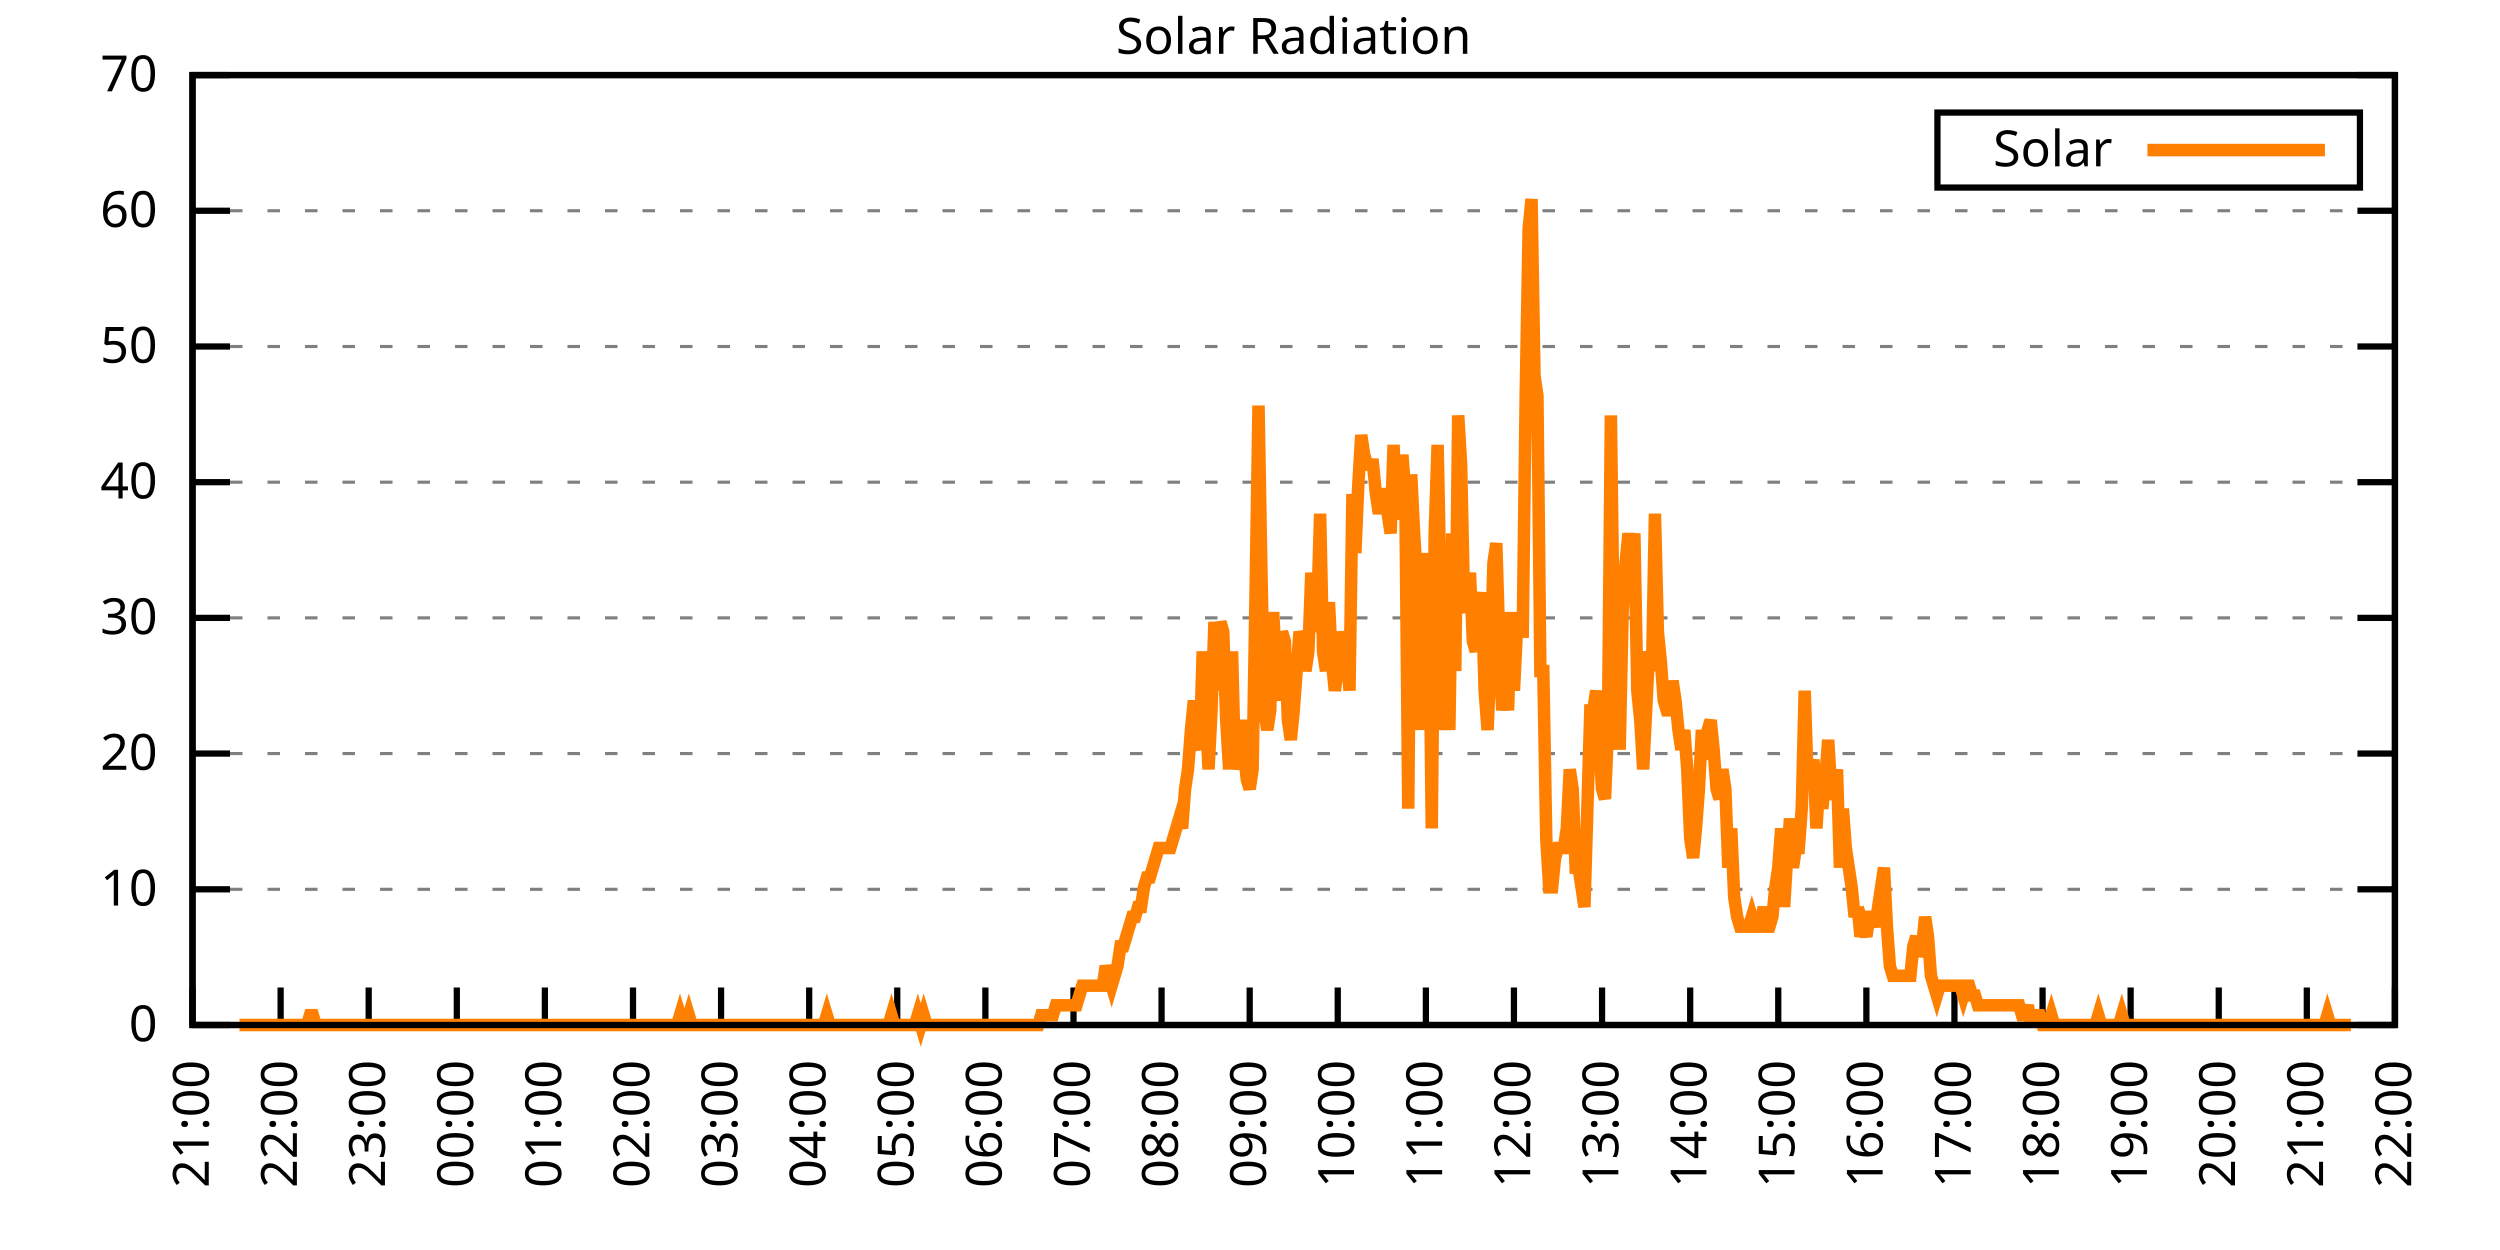
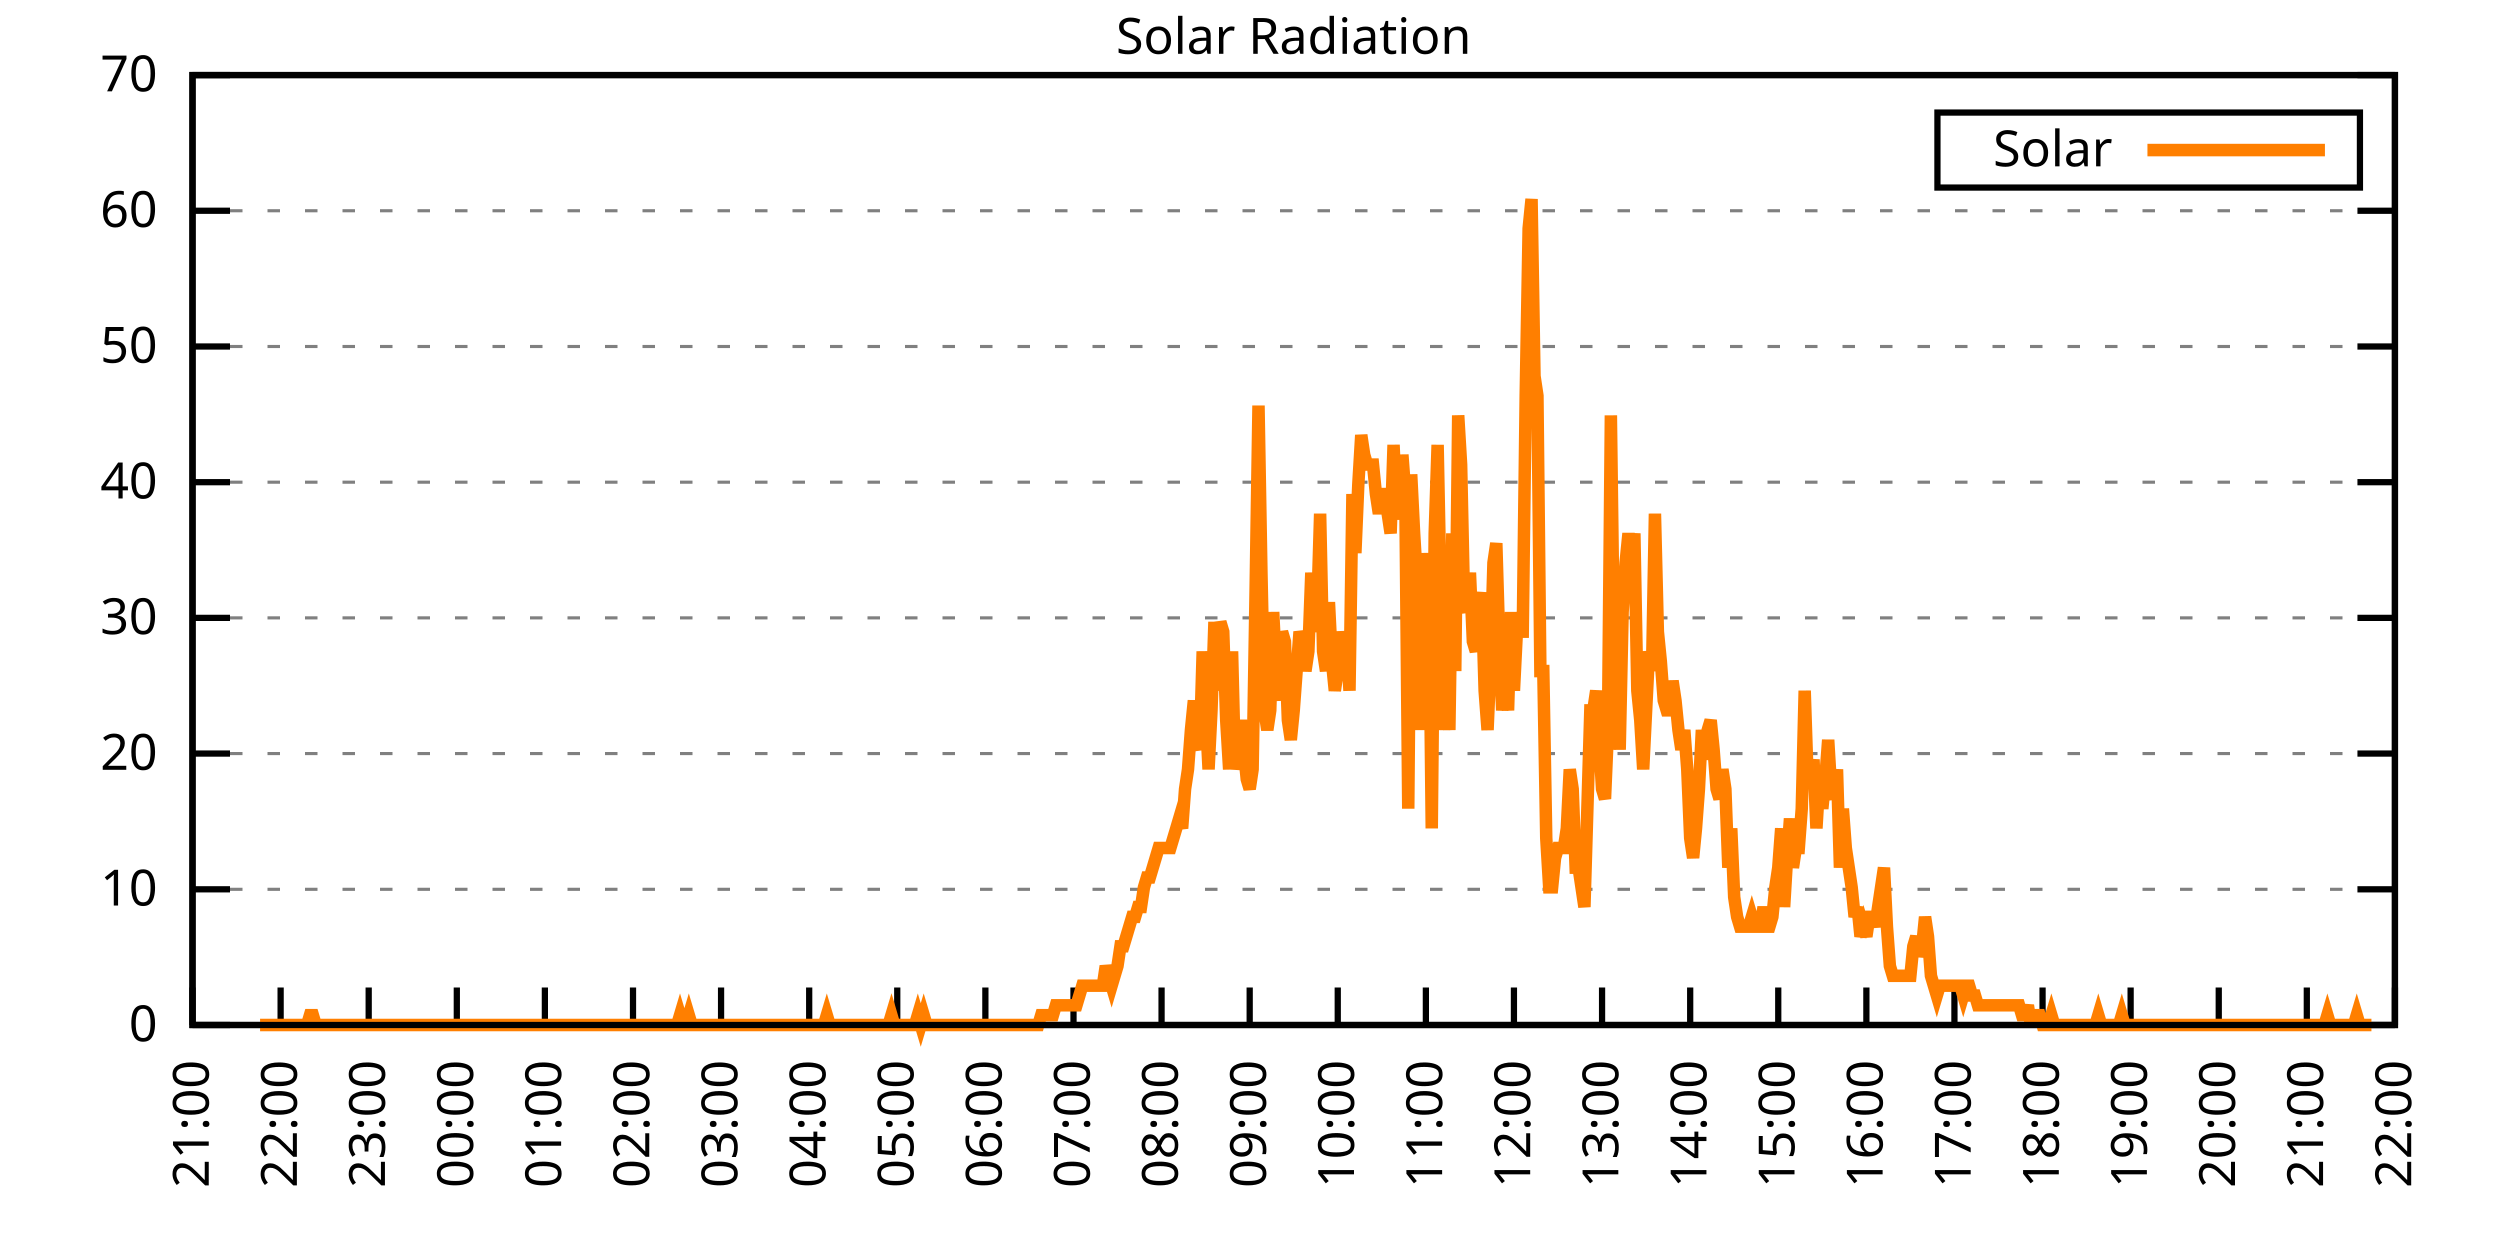
<svg xmlns="http://www.w3.org/2000/svg" xmlns:xlink="http://www.w3.org/1999/xlink" width="400" height="200" viewBox="0 0 400 200">
  <g id="gnuplot_canvas">
    <rect x="0" y="0" width="400" height="200" fill="none" />
    <defs>
      <circle id="gpDot" r="0.5" stroke-width="0.5" stroke="currentColor" />
      <path id="gpPt0" stroke-width="0.333" stroke="currentColor" d="M-1,0 h2 M0,-1 v2" />
      <path id="gpPt1" stroke-width="0.333" stroke="currentColor" d="M-1,-1 L1,1 M1,-1 L-1,1" />
      <path id="gpPt2" stroke-width="0.333" stroke="currentColor" d="M-1,0 L1,0 M0,-1 L0,1 M-1,-1 L1,1 M-1,1 L1,-1" />
      <rect id="gpPt3" stroke-width="0.333" stroke="currentColor" x="-1" y="-1" width="2" height="2" />
      <rect id="gpPt4" stroke-width="0.333" stroke="currentColor" fill="currentColor" x="-1" y="-1" width="2" height="2" />
      <circle id="gpPt5" stroke-width="0.333" stroke="currentColor" cx="0" cy="0" r="1" />
      <use xlink:href="#gpPt5" id="gpPt6" fill="currentColor" stroke="none" />
      <path id="gpPt7" stroke-width="0.333" stroke="currentColor" d="M0,-1.33 L-1.33,0.67 L1.33,0.67 z" />
      <use xlink:href="#gpPt7" id="gpPt8" fill="currentColor" stroke="none" />
      <use xlink:href="#gpPt7" id="gpPt9" stroke="currentColor" transform="rotate(180)" />
      <use xlink:href="#gpPt9" id="gpPt10" fill="currentColor" stroke="none" />
      <use xlink:href="#gpPt3" id="gpPt11" stroke="currentColor" transform="rotate(45)" />
      <use xlink:href="#gpPt11" id="gpPt12" fill="currentColor" stroke="none" />
      <path id="gpPt13" stroke-width="0.333" stroke="currentColor" d="M0,1.330 L1.265,0.411 L0.782,-1.067 L-0.782,-1.076 L-1.265,0.411 z" />
      <use xlink:href="#gpPt13" id="gpPt14" fill="currentColor" stroke="none" />
      <filter id="textbox" filterUnits="objectBoundingBox" x="0" y="0" height="1" width="1">
        <feFlood flood-color="white" flood-opacity="1" result="bgnd" />
        <feComposite in="SourceGraphic" in2="bgnd" operator="atop" />
      </filter>
      <filter id="greybox" filterUnits="objectBoundingBox" x="0" y="0" height="1" width="1">
        <feFlood flood-color="lightgrey" flood-opacity="1" result="grey" />
        <feComposite in="SourceGraphic" in2="grey" operator="atop" />
      </filter>
    </defs>
    <g fill="none" color="white" stroke="currentColor" stroke-width="1.00" stroke-linecap="butt" stroke-linejoin="miter">
</g>
    <g fill="none" color="black" stroke="currentColor" stroke-width="1.00" stroke-linecap="butt" stroke-linejoin="miter">
      <g stroke="none" shape-rendering="crispEdges">
        <polygon fill="rgb(255, 255, 255)" points="30.80,164.00 383.18,164.00 383.18,12.02 30.80,12.02 " />
      </g>
    </g>
    <g fill="none" color="black" stroke="currentColor" stroke-width="1.00" stroke-linecap="butt" stroke-linejoin="miter">
</g>
    <g fill="none" color="black" stroke="black" stroke-width="0.50" stroke-linecap="butt" stroke-linejoin="miter">
</g>
    <g fill="none" color="gray" stroke="currentColor" stroke-width="0.50" stroke-linecap="butt" stroke-linejoin="miter">
      <path stroke="gray" stroke-dasharray="2,4" class="gridline" d="M30.80,164.00 L383.19,164.00  " />
    </g>
    <g fill="none" color="gray" stroke="gray" stroke-width="1.00" stroke-linecap="butt" stroke-linejoin="miter">
</g>
    <g fill="none" color="black" stroke="currentColor" stroke-width="1.00" stroke-linecap="butt" stroke-linejoin="miter">
      <path stroke="black" d="M30.80,164.00 L36.80,164.00 M383.19,164.00 L377.19,164.00  " />
      <g transform="translate(25.20,166.60)" stroke="none" fill="black" font-family="Sans" font-size="8.00" text-anchor="end">
        <text>
          <tspan font-family="Sans"> 0</tspan>
        </text>
      </g>
    </g>
    <g fill="none" color="black" stroke="currentColor" stroke-width="1.00" stroke-linecap="butt" stroke-linejoin="miter">
</g>
    <g fill="none" color="black" stroke="black" stroke-width="0.50" stroke-linecap="butt" stroke-linejoin="miter">
</g>
    <g fill="none" color="gray" stroke="currentColor" stroke-width="0.50" stroke-linecap="butt" stroke-linejoin="miter">
      <path stroke="gray" stroke-dasharray="2,4" class="gridline" d="M30.80,142.29 L383.19,142.29  " />
    </g>
    <g fill="none" color="gray" stroke="gray" stroke-width="1.00" stroke-linecap="butt" stroke-linejoin="miter">
</g>
    <g fill="none" color="black" stroke="currentColor" stroke-width="1.00" stroke-linecap="butt" stroke-linejoin="miter">
      <path stroke="black" d="M30.80,142.29 L36.80,142.29 M383.19,142.29 L377.19,142.29  " />
      <g transform="translate(25.20,144.89)" stroke="none" fill="black" font-family="Sans" font-size="8.00" text-anchor="end">
        <text>
          <tspan font-family="Sans"> 10</tspan>
        </text>
      </g>
    </g>
    <g fill="none" color="black" stroke="currentColor" stroke-width="1.00" stroke-linecap="butt" stroke-linejoin="miter">
</g>
    <g fill="none" color="black" stroke="black" stroke-width="0.50" stroke-linecap="butt" stroke-linejoin="miter">
</g>
    <g fill="none" color="gray" stroke="currentColor" stroke-width="0.50" stroke-linecap="butt" stroke-linejoin="miter">
      <path stroke="gray" stroke-dasharray="2,4" class="gridline" d="M30.80,120.57 L383.19,120.57  " />
    </g>
    <g fill="none" color="gray" stroke="gray" stroke-width="1.00" stroke-linecap="butt" stroke-linejoin="miter">
</g>
    <g fill="none" color="black" stroke="currentColor" stroke-width="1.00" stroke-linecap="butt" stroke-linejoin="miter">
      <path stroke="black" d="M30.80,120.57 L36.80,120.57 M383.19,120.57 L377.19,120.57  " />
      <g transform="translate(25.20,123.17)" stroke="none" fill="black" font-family="Sans" font-size="8.00" text-anchor="end">
        <text>
          <tspan font-family="Sans"> 20</tspan>
        </text>
      </g>
    </g>
    <g fill="none" color="black" stroke="currentColor" stroke-width="1.00" stroke-linecap="butt" stroke-linejoin="miter">
</g>
    <g fill="none" color="black" stroke="black" stroke-width="0.50" stroke-linecap="butt" stroke-linejoin="miter">
</g>
    <g fill="none" color="gray" stroke="currentColor" stroke-width="0.50" stroke-linecap="butt" stroke-linejoin="miter">
      <path stroke="gray" stroke-dasharray="2,4" class="gridline" d="M30.80,98.86 L383.19,98.86  " />
    </g>
    <g fill="none" color="gray" stroke="gray" stroke-width="1.00" stroke-linecap="butt" stroke-linejoin="miter">
</g>
    <g fill="none" color="black" stroke="currentColor" stroke-width="1.00" stroke-linecap="butt" stroke-linejoin="miter">
      <path stroke="black" d="M30.80,98.86 L36.80,98.86 M383.19,98.86 L377.19,98.86  " />
      <g transform="translate(25.20,101.46)" stroke="none" fill="black" font-family="Sans" font-size="8.00" text-anchor="end">
        <text>
          <tspan font-family="Sans"> 30</tspan>
        </text>
      </g>
    </g>
    <g fill="none" color="black" stroke="currentColor" stroke-width="1.00" stroke-linecap="butt" stroke-linejoin="miter">
</g>
    <g fill="none" color="black" stroke="black" stroke-width="0.50" stroke-linecap="butt" stroke-linejoin="miter">
</g>
    <g fill="none" color="gray" stroke="currentColor" stroke-width="0.50" stroke-linecap="butt" stroke-linejoin="miter">
      <path stroke="gray" stroke-dasharray="2,4" class="gridline" d="M30.80,77.15 L383.19,77.15  " />
    </g>
    <g fill="none" color="gray" stroke="gray" stroke-width="1.00" stroke-linecap="butt" stroke-linejoin="miter">
</g>
    <g fill="none" color="black" stroke="currentColor" stroke-width="1.00" stroke-linecap="butt" stroke-linejoin="miter">
      <path stroke="black" d="M30.80,77.15 L36.80,77.15 M383.19,77.15 L377.19,77.15  " />
      <g transform="translate(25.20,79.75)" stroke="none" fill="black" font-family="Sans" font-size="8.00" text-anchor="end">
        <text>
          <tspan font-family="Sans"> 40</tspan>
        </text>
      </g>
    </g>
    <g fill="none" color="black" stroke="currentColor" stroke-width="1.00" stroke-linecap="butt" stroke-linejoin="miter">
</g>
    <g fill="none" color="black" stroke="black" stroke-width="0.50" stroke-linecap="butt" stroke-linejoin="miter">
</g>
    <g fill="none" color="gray" stroke="currentColor" stroke-width="0.50" stroke-linecap="butt" stroke-linejoin="miter">
      <path stroke="gray" stroke-dasharray="2,4" class="gridline" d="M30.80,55.44 L383.19,55.44  " />
    </g>
    <g fill="none" color="gray" stroke="gray" stroke-width="1.00" stroke-linecap="butt" stroke-linejoin="miter">
</g>
    <g fill="none" color="black" stroke="currentColor" stroke-width="1.00" stroke-linecap="butt" stroke-linejoin="miter">
      <path stroke="black" d="M30.80,55.44 L36.80,55.44 M383.19,55.44 L377.19,55.44  " />
      <g transform="translate(25.20,58.04)" stroke="none" fill="black" font-family="Sans" font-size="8.00" text-anchor="end">
        <text>
          <tspan font-family="Sans"> 50</tspan>
        </text>
      </g>
    </g>
    <g fill="none" color="black" stroke="currentColor" stroke-width="1.00" stroke-linecap="butt" stroke-linejoin="miter">
</g>
    <g fill="none" color="black" stroke="black" stroke-width="0.50" stroke-linecap="butt" stroke-linejoin="miter">
</g>
    <g fill="none" color="gray" stroke="currentColor" stroke-width="0.50" stroke-linecap="butt" stroke-linejoin="miter">
      <path stroke="gray" stroke-dasharray="2,4" class="gridline" d="M30.80,33.72 L383.19,33.72  " />
    </g>
    <g fill="none" color="gray" stroke="gray" stroke-width="1.00" stroke-linecap="butt" stroke-linejoin="miter">
</g>
    <g fill="none" color="black" stroke="currentColor" stroke-width="1.00" stroke-linecap="butt" stroke-linejoin="miter">
      <path stroke="black" d="M30.80,33.72 L36.80,33.72 M383.19,33.72 L377.19,33.72  " />
      <g transform="translate(25.20,36.32)" stroke="none" fill="black" font-family="Sans" font-size="8.00" text-anchor="end">
        <text>
          <tspan font-family="Sans"> 60</tspan>
        </text>
      </g>
    </g>
    <g fill="none" color="black" stroke="currentColor" stroke-width="1.00" stroke-linecap="butt" stroke-linejoin="miter">
</g>
    <g fill="none" color="black" stroke="black" stroke-width="0.50" stroke-linecap="butt" stroke-linejoin="miter">
</g>
    <g fill="none" color="gray" stroke="currentColor" stroke-width="0.50" stroke-linecap="butt" stroke-linejoin="miter">
      <path stroke="gray" stroke-dasharray="2,4" class="gridline" d="M30.80,12.01 L383.19,12.01  " />
    </g>
    <g fill="none" color="gray" stroke="gray" stroke-width="1.00" stroke-linecap="butt" stroke-linejoin="miter">
</g>
    <g fill="none" color="black" stroke="currentColor" stroke-width="1.00" stroke-linecap="butt" stroke-linejoin="miter">
      <path stroke="black" d="M30.80,12.01 L36.80,12.01 M383.19,12.01 L377.19,12.01  " />
      <g transform="translate(25.20,14.61)" stroke="none" fill="black" font-family="Sans" font-size="8.00" text-anchor="end">
        <text>
          <tspan font-family="Sans"> 70</tspan>
        </text>
      </g>
    </g>
    <g fill="none" color="black" stroke="currentColor" stroke-width="1.00" stroke-linecap="butt" stroke-linejoin="miter">
      <path stroke="black" d="M30.80,164.00 L30.80,158.00  " />
      <g transform="translate(33.40,169.60) rotate(270.00)" stroke="none" fill="black" font-family="Sans" font-size="8.00" text-anchor="end">
        <text>
          <tspan font-family="Sans">21:00</tspan>
        </text>
      </g>
    </g>
    <g fill="none" color="black" stroke="currentColor" stroke-width="1.00" stroke-linecap="butt" stroke-linejoin="miter">
      <path stroke="black" d="M44.90,164.00 L44.90,158.00  " />
      <g transform="translate(47.50,169.60) rotate(270.00)" stroke="none" fill="black" font-family="Sans" font-size="8.00" text-anchor="end">
        <text>
          <tspan font-family="Sans">22:00</tspan>
        </text>
      </g>
    </g>
    <g fill="none" color="black" stroke="currentColor" stroke-width="1.00" stroke-linecap="butt" stroke-linejoin="miter">
      <path stroke="black" d="M58.99,164.00 L58.99,158.00  " />
      <g transform="translate(61.59,169.60) rotate(270.00)" stroke="none" fill="black" font-family="Sans" font-size="8.00" text-anchor="end">
        <text>
          <tspan font-family="Sans">23:00</tspan>
        </text>
      </g>
    </g>
    <g fill="none" color="black" stroke="currentColor" stroke-width="1.00" stroke-linecap="butt" stroke-linejoin="miter">
      <path stroke="black" d="M73.09,164.00 L73.09,158.00  " />
      <g transform="translate(75.69,169.60) rotate(270.00)" stroke="none" fill="black" font-family="Sans" font-size="8.00" text-anchor="end">
        <text>
          <tspan font-family="Sans">00:00</tspan>
        </text>
      </g>
    </g>
    <g fill="none" color="black" stroke="currentColor" stroke-width="1.00" stroke-linecap="butt" stroke-linejoin="miter">
      <path stroke="black" d="M87.18,164.00 L87.18,158.00  " />
      <g transform="translate(89.78,169.60) rotate(270.00)" stroke="none" fill="black" font-family="Sans" font-size="8.00" text-anchor="end">
        <text>
          <tspan font-family="Sans">01:00</tspan>
        </text>
      </g>
    </g>
    <g fill="none" color="black" stroke="currentColor" stroke-width="1.00" stroke-linecap="butt" stroke-linejoin="miter">
      <path stroke="black" d="M101.28,164.00 L101.28,158.00  " />
      <g transform="translate(103.88,169.60) rotate(270.00)" stroke="none" fill="black" font-family="Sans" font-size="8.00" text-anchor="end">
        <text>
          <tspan font-family="Sans">02:00</tspan>
        </text>
      </g>
    </g>
    <g fill="none" color="black" stroke="currentColor" stroke-width="1.00" stroke-linecap="butt" stroke-linejoin="miter">
      <path stroke="black" d="M115.37,164.00 L115.37,158.00  " />
      <g transform="translate(117.97,169.60) rotate(270.00)" stroke="none" fill="black" font-family="Sans" font-size="8.00" text-anchor="end">
        <text>
          <tspan font-family="Sans">03:00</tspan>
        </text>
      </g>
    </g>
    <g fill="none" color="black" stroke="currentColor" stroke-width="1.00" stroke-linecap="butt" stroke-linejoin="miter">
      <path stroke="black" d="M129.47,164.00 L129.47,158.00  " />
      <g transform="translate(132.07,169.60) rotate(270.00)" stroke="none" fill="black" font-family="Sans" font-size="8.00" text-anchor="end">
        <text>
          <tspan font-family="Sans">04:00</tspan>
        </text>
      </g>
    </g>
    <g fill="none" color="black" stroke="currentColor" stroke-width="1.00" stroke-linecap="butt" stroke-linejoin="miter">
      <path stroke="black" d="M143.56,164.00 L143.56,158.00  " />
      <g transform="translate(146.16,169.60) rotate(270.00)" stroke="none" fill="black" font-family="Sans" font-size="8.00" text-anchor="end">
        <text>
          <tspan font-family="Sans">05:00</tspan>
        </text>
      </g>
    </g>
    <g fill="none" color="black" stroke="currentColor" stroke-width="1.00" stroke-linecap="butt" stroke-linejoin="miter">
      <path stroke="black" d="M157.66,164.00 L157.66,158.00  " />
      <g transform="translate(160.26,169.60) rotate(270.00)" stroke="none" fill="black" font-family="Sans" font-size="8.00" text-anchor="end">
        <text>
          <tspan font-family="Sans">06:00</tspan>
        </text>
      </g>
    </g>
    <g fill="none" color="black" stroke="currentColor" stroke-width="1.00" stroke-linecap="butt" stroke-linejoin="miter">
      <path stroke="black" d="M171.76,164.00 L171.76,158.00  " />
      <g transform="translate(174.36,169.60) rotate(270.00)" stroke="none" fill="black" font-family="Sans" font-size="8.00" text-anchor="end">
        <text>
          <tspan font-family="Sans">07:00</tspan>
        </text>
      </g>
    </g>
    <g fill="none" color="black" stroke="currentColor" stroke-width="1.00" stroke-linecap="butt" stroke-linejoin="miter">
      <path stroke="black" d="M185.85,164.00 L185.85,158.00  " />
      <g transform="translate(188.45,169.60) rotate(270.00)" stroke="none" fill="black" font-family="Sans" font-size="8.00" text-anchor="end">
        <text>
          <tspan font-family="Sans">08:00</tspan>
        </text>
      </g>
    </g>
    <g fill="none" color="black" stroke="currentColor" stroke-width="1.00" stroke-linecap="butt" stroke-linejoin="miter">
      <path stroke="black" d="M199.95,164.00 L199.95,158.00  " />
      <g transform="translate(202.55,169.60) rotate(270.00)" stroke="none" fill="black" font-family="Sans" font-size="8.00" text-anchor="end">
        <text>
          <tspan font-family="Sans">09:00</tspan>
        </text>
      </g>
    </g>
    <g fill="none" color="black" stroke="currentColor" stroke-width="1.00" stroke-linecap="butt" stroke-linejoin="miter">
      <path stroke="black" d="M214.04,164.00 L214.04,158.00  " />
      <g transform="translate(216.64,169.60) rotate(270.00)" stroke="none" fill="black" font-family="Sans" font-size="8.00" text-anchor="end">
        <text>
          <tspan font-family="Sans">10:00</tspan>
        </text>
      </g>
    </g>
    <g fill="none" color="black" stroke="currentColor" stroke-width="1.00" stroke-linecap="butt" stroke-linejoin="miter">
      <path stroke="black" d="M228.14,164.00 L228.14,158.00  " />
      <g transform="translate(230.74,169.60) rotate(270.00)" stroke="none" fill="black" font-family="Sans" font-size="8.00" text-anchor="end">
        <text>
          <tspan font-family="Sans">11:00</tspan>
        </text>
      </g>
    </g>
    <g fill="none" color="black" stroke="currentColor" stroke-width="1.00" stroke-linecap="butt" stroke-linejoin="miter">
      <path stroke="black" d="M242.23,164.00 L242.23,158.00  " />
      <g transform="translate(244.83,169.60) rotate(270.00)" stroke="none" fill="black" font-family="Sans" font-size="8.00" text-anchor="end">
        <text>
          <tspan font-family="Sans">12:00</tspan>
        </text>
      </g>
    </g>
    <g fill="none" color="black" stroke="currentColor" stroke-width="1.00" stroke-linecap="butt" stroke-linejoin="miter">
      <path stroke="black" d="M256.33,164.00 L256.33,158.00  " />
      <g transform="translate(258.93,169.60) rotate(270.00)" stroke="none" fill="black" font-family="Sans" font-size="8.00" text-anchor="end">
        <text>
          <tspan font-family="Sans">13:00</tspan>
        </text>
      </g>
    </g>
    <g fill="none" color="black" stroke="currentColor" stroke-width="1.00" stroke-linecap="butt" stroke-linejoin="miter">
      <path stroke="black" d="M270.43,164.00 L270.43,158.00  " />
      <g transform="translate(273.03,169.60) rotate(270.00)" stroke="none" fill="black" font-family="Sans" font-size="8.00" text-anchor="end">
        <text>
          <tspan font-family="Sans">14:00</tspan>
        </text>
      </g>
    </g>
    <g fill="none" color="black" stroke="currentColor" stroke-width="1.00" stroke-linecap="butt" stroke-linejoin="miter">
      <path stroke="black" d="M284.52,164.00 L284.52,158.00  " />
      <g transform="translate(287.12,169.60) rotate(270.00)" stroke="none" fill="black" font-family="Sans" font-size="8.00" text-anchor="end">
        <text>
          <tspan font-family="Sans">15:00</tspan>
        </text>
      </g>
    </g>
    <g fill="none" color="black" stroke="currentColor" stroke-width="1.00" stroke-linecap="butt" stroke-linejoin="miter">
      <path stroke="black" d="M298.62,164.00 L298.62,158.00  " />
      <g transform="translate(301.22,169.60) rotate(270.00)" stroke="none" fill="black" font-family="Sans" font-size="8.00" text-anchor="end">
        <text>
          <tspan font-family="Sans">16:00</tspan>
        </text>
      </g>
    </g>
    <g fill="none" color="black" stroke="currentColor" stroke-width="1.00" stroke-linecap="butt" stroke-linejoin="miter">
      <path stroke="black" d="M312.71,164.00 L312.71,158.00  " />
      <g transform="translate(315.31,169.60) rotate(270.00)" stroke="none" fill="black" font-family="Sans" font-size="8.00" text-anchor="end">
        <text>
          <tspan font-family="Sans">17:00</tspan>
        </text>
      </g>
    </g>
    <g fill="none" color="black" stroke="currentColor" stroke-width="1.00" stroke-linecap="butt" stroke-linejoin="miter">
      <path stroke="black" d="M326.81,164.00 L326.81,158.00  " />
      <g transform="translate(329.41,169.60) rotate(270.00)" stroke="none" fill="black" font-family="Sans" font-size="8.00" text-anchor="end">
        <text>
          <tspan font-family="Sans">18:00</tspan>
        </text>
      </g>
    </g>
    <g fill="none" color="black" stroke="currentColor" stroke-width="1.00" stroke-linecap="butt" stroke-linejoin="miter">
      <path stroke="black" d="M340.90,164.00 L340.90,158.00  " />
      <g transform="translate(343.50,169.60) rotate(270.00)" stroke="none" fill="black" font-family="Sans" font-size="8.00" text-anchor="end">
        <text>
          <tspan font-family="Sans">19:00</tspan>
        </text>
      </g>
    </g>
    <g fill="none" color="black" stroke="currentColor" stroke-width="1.00" stroke-linecap="butt" stroke-linejoin="miter">
      <path stroke="black" d="M355.00,164.00 L355.00,158.00  " />
      <g transform="translate(357.60,169.60) rotate(270.00)" stroke="none" fill="black" font-family="Sans" font-size="8.00" text-anchor="end">
        <text>
          <tspan font-family="Sans">20:00</tspan>
        </text>
      </g>
    </g>
    <g fill="none" color="black" stroke="currentColor" stroke-width="1.00" stroke-linecap="butt" stroke-linejoin="miter">
      <path stroke="black" d="M369.09,164.00 L369.09,158.00  " />
      <g transform="translate(371.69,169.60) rotate(270.00)" stroke="none" fill="black" font-family="Sans" font-size="8.00" text-anchor="end">
        <text>
          <tspan font-family="Sans">21:00</tspan>
        </text>
      </g>
    </g>
    <g fill="none" color="black" stroke="currentColor" stroke-width="1.00" stroke-linecap="butt" stroke-linejoin="miter">
      <path stroke="black" d="M383.19,164.00 L383.19,158.00  " />
      <g transform="translate(385.79,169.60) rotate(270.00)" stroke="none" fill="black" font-family="Sans" font-size="8.00" text-anchor="end">
        <text>
          <tspan font-family="Sans">22:00</tspan>
        </text>
      </g>
    </g>
    <g fill="none" color="black" stroke="currentColor" stroke-width="1.00" stroke-linecap="butt" stroke-linejoin="miter">
</g>
    <g fill="none" color="black" stroke="currentColor" stroke-width="1.00" stroke-linecap="butt" stroke-linejoin="miter">
      <path stroke="black" d="M30.80,12.01 L30.80,164.00 L383.19,164.00 L383.19,12.01 L30.80,12.01 Z  " />
    </g>
    <g fill="none" color="black" stroke="currentColor" stroke-width="1.00" stroke-linecap="butt" stroke-linejoin="miter">
</g>
    <g fill="none" color="black" stroke="currentColor" stroke-width="1.00" stroke-linecap="butt" stroke-linejoin="miter">
      <path stroke="black" d="M309.99,30.01 L309.99,18.01 L377.59,18.01 L377.59,30.01 L309.99,30.01 Z  " />
    </g>
    <g id="Solar_Radiation_plot_1">
      <g fill="none" color="white" stroke="black" stroke-width="2.00" stroke-linecap="butt" stroke-linejoin="miter">
</g>
      <g fill="none" color="black" stroke="currentColor" stroke-width="2.00" stroke-linecap="butt" stroke-linejoin="miter">
        <g transform="translate(337.99,26.61)" stroke="none" fill="black" font-family="Sans" font-size="8.00" text-anchor="end">
          <text>
            <tspan font-family="Sans">Solar</tspan>
          </text>
        </g>
      </g>
      <g fill="none" color="black" stroke="currentColor" stroke-width="2.00" stroke-linecap="butt" stroke-linejoin="miter">
-         <path stroke="rgb(255, 127,   0)" d="M343.59,24.01 L371.99,24.01 M38.32,164.00 L38.79,164.00 L39.26,164.00 L39.73,164.00 L40.20,164.00 L40.67,164.00   L41.14,164.00 L41.61,164.00 L42.08,164.00 L42.55,164.00 L43.02,164.00 L43.49,164.00 L43.96,164.00 L44.43,164.00   L44.90,164.00 L45.37,164.00 L45.84,164.00 L46.31,164.00 L46.78,164.00 L47.24,164.00 L47.71,164.00 L48.18,164.00   L48.65,164.00 L49.12,164.00 L49.59,162.43 L50.06,162.43 L50.53,164.00 L51.00,164.00 L51.47,164.00 L51.94,164.00   L52.41,164.00 L52.88,164.00 L53.35,164.00 L53.82,164.00 L54.29,164.00 L54.76,164.00 L55.23,164.00 L55.70,164.00   L56.17,164.00 L56.64,164.00 L57.11,164.00 L57.58,164.00 L58.05,164.00 L58.52,164.00 L58.99,164.00 L59.46,164.00   L59.93,164.00 L60.40,164.00 L60.87,164.00 L61.34,164.00 L61.81,164.00 L62.28,164.00 L62.75,164.00 L63.22,164.00   L63.69,164.00 L64.16,164.00 L64.63,164.00 L65.10,164.00 L65.57,164.00 L66.04,164.00 L66.51,164.00 L66.98,164.00   L67.45,164.00 L67.92,164.00 L68.39,164.00 L68.86,164.00 L69.33,164.00 L69.80,164.00 L70.27,164.00 L70.74,164.00   L71.21,164.00 L71.68,164.00 L72.15,164.00 L72.62,164.00 L73.09,164.00 L73.56,164.00 L74.03,164.00 L74.50,164.00   L74.97,164.00 L75.44,164.00 L75.91,164.00 L76.38,164.00 L76.85,164.00 L77.32,164.00 L77.79,164.00 L78.26,164.00   L78.73,164.00 L79.19,164.00 L79.66,164.00 L80.13,164.00 L80.60,164.00 L81.07,164.00 L81.54,164.00 L82.01,164.00   L82.48,164.00 L82.95,164.00 L83.42,164.00 L83.89,164.00 L84.36,164.00 L84.83,164.00 L85.30,164.00 L85.77,164.00   L86.24,164.00 L86.71,164.00 L87.18,164.00 L87.65,164.00 L88.12,164.00 L88.59,164.00 L89.06,164.00 L89.53,164.00   L90.00,164.00 L90.47,164.00 L90.94,164.00 L91.41,164.00 L91.88,164.00 L92.35,164.00 L92.82,164.00 L93.29,164.00   L93.76,164.00 L94.23,164.00 L94.70,164.00 L95.17,164.00 L95.64,164.00 L96.11,164.00 L96.58,164.00 L97.05,164.00   L97.52,164.00 L97.99,164.00 L98.46,164.00 L98.93,164.00 L99.40,164.00 L99.87,164.00 L100.34,164.00 L100.81,164.00   L101.28,164.00 L101.75,164.00 L102.22,164.00 L102.69,164.00 L103.16,164.00 L103.63,164.00 L104.10,164.00 L104.57,164.00   L105.04,164.00 L105.51,164.00 L105.98,164.00 L106.45,164.00 L106.92,164.00 L107.39,164.00 L107.86,164.00 L108.33,164.00   L108.80,162.43 L109.27,164.00 L109.74,164.00 L110.21,162.43 L110.68,164.00 L111.14,164.00 L111.61,164.00 L112.08,164.00   L112.55,164.00 L113.02,164.00 L113.49,164.00 L113.96,164.00 L114.43,164.00 L114.90,164.00 L115.37,164.00 L115.84,164.00   L116.31,164.00 L116.78,164.00 L117.25,164.00 L117.72,164.00 L118.19,164.00 L118.66,164.00 L119.13,164.00 L119.60,164.00   L120.07,164.00 L120.54,164.00 L121.01,164.00 L121.48,164.00 L121.95,164.00 L122.42,164.00 L122.89,164.00 L123.36,164.00   L123.83,164.00 L124.30,164.00 L124.77,164.00 L125.24,164.00 L125.71,164.00 L126.18,164.00 L126.65,164.00 L127.12,164.00   L127.59,164.00 L128.06,164.00 L128.53,164.00 L129.00,164.00 L129.47,164.00 L129.94,164.00 L130.41,164.00 L130.88,164.00   L131.35,164.00 L131.82,164.00 L132.29,162.43 L132.76,164.00 L133.23,164.00 L133.70,164.00 L134.17,164.00 L134.64,164.00   L135.11,164.00 L135.58,164.00 L136.05,164.00 L136.52,164.00 L136.99,164.00 L137.46,164.00 L137.93,164.00 L138.40,164.00   L138.87,164.00 L139.34,164.00 L139.81,164.00 L140.28,164.00 L140.75,164.00 L141.22,164.00 L141.69,164.00 L142.16,164.00   L142.63,162.43 L143.09,164.00 L143.56,164.00 L144.03,164.00 L144.50,164.00 L144.97,164.00 L145.44,164.00 L145.91,164.00   L146.38,164.00 L146.85,162.43 L147.32,164.00 L147.79,162.43 L148.26,164.00 L148.73,164.00 L149.20,164.00 L149.67,164.00   L150.14,164.00 L150.61,164.00 L151.08,164.00 L151.55,164.00 L152.02,164.00 L152.49,164.00 L152.96,164.00 L153.43,164.00   L153.90,164.00 L154.37,164.00 L154.84,164.00 L155.31,164.00 L155.78,164.00 L156.25,164.00 L156.72,164.00 L157.19,164.00   L157.66,164.00 L158.13,164.00 L158.60,164.00 L159.07,164.00 L159.54,164.00 L160.01,164.00 L160.48,164.00 L160.95,164.00   L161.42,164.00 L161.89,164.00 L162.36,164.00 L162.83,164.00 L163.30,164.00 L163.77,164.00 L164.24,164.00 L164.71,164.00   L165.18,164.00 L165.65,164.00 L166.12,164.00 L166.59,162.43 L167.06,162.43 L167.53,162.43 L168.00,162.43 L168.47,162.43   L168.94,160.85 L169.41,160.85 L169.88,160.85 L170.35,160.85 L170.82,160.85 L171.29,160.85 L171.76,160.85 L172.23,160.85   L172.70,159.28 L173.17,157.71 L173.64,157.71 L174.11,157.71 L174.58,157.71 L175.04,157.71 L175.51,157.71 L175.98,157.71   L176.45,157.71 L176.92,154.56 L177.39,156.13 L177.86,157.71 L178.33,156.13 L178.80,154.56 L179.27,151.41 L179.74,151.41   L180.21,149.84 L180.68,148.27 L181.15,146.70 L181.62,146.70 L182.09,145.12 L182.56,145.12 L183.03,141.98 L183.50,140.40   L183.97,140.40 L184.44,138.83 L184.91,137.26 L185.38,135.68 L185.85,135.68 L186.32,135.68 L186.79,135.68 L187.26,135.68   L187.73,134.11 L188.20,132.54 L188.67,130.96 L189.14,132.54 L189.61,126.24 L190.08,123.10 L190.55,116.80 L191.02,112.09   L191.49,118.38 L191.96,119.95 L192.43,104.22 L192.90,113.66 L193.37,123.10 L193.84,113.66 L194.31,99.50 L194.78,110.51   L195.25,99.50 L195.72,101.07 L196.19,115.23 L196.66,123.10 L197.13,104.22 L197.60,123.10 L198.07,119.95 L198.54,115.23   L199.01,119.95 L199.48,124.67 L199.95,126.24 L200.42,123.10 L200.89,94.78 L201.36,64.89 L201.83,91.63 L202.30,113.66   L202.77,116.80 L203.24,113.66 L203.71,97.93 L204.18,107.37 L204.65,112.09 L205.12,101.07 L205.59,102.65 L206.06,115.23   L206.53,118.38 L207.00,113.66 L207.46,107.37 L207.93,101.07 L208.40,102.65 L208.87,107.37 L209.34,104.22 L209.81,91.63   L210.28,101.07 L210.75,97.93 L211.22,82.19 L211.69,104.22 L212.16,107.37 L212.63,96.35 L213.10,105.79 L213.57,110.51   L214.04,107.37 L214.51,101.07 L214.98,104.22 L215.45,102.65 L215.92,110.51 L216.39,79.05 L216.86,88.49 L217.33,77.48   L217.80,69.61 L218.27,72.76 L218.74,74.33 L219.21,74.33 L219.68,74.33 L220.15,79.05 L220.62,82.19 L221.09,79.05   L221.56,79.05 L222.03,82.19 L222.50,85.34 L222.97,71.18 L223.44,82.19 L223.91,82.19 L224.38,72.76 L224.85,79.05   L225.32,129.39 L225.79,75.90 L226.26,85.34 L226.73,93.21 L227.20,116.80 L227.67,88.49 L228.14,102.65 L228.61,90.06   L229.08,132.54 L229.55,85.34 L230.02,71.18 L230.49,94.78 L230.96,116.80 L231.43,107.37 L231.90,116.80 L232.37,85.34   L232.84,107.37 L233.31,66.46 L233.78,74.33 L234.25,96.35 L234.72,97.93 L235.19,91.63 L235.66,102.65 L236.13,104.22   L236.60,97.93 L237.07,94.78 L237.54,110.51 L238.01,116.80 L238.48,105.79 L238.95,90.06 L239.41,86.91 L239.88,102.65   L240.35,113.66 L240.82,108.94 L241.29,113.66 L241.76,97.93 L242.23,110.51 L242.70,101.07 L243.17,101.07 L243.64,101.07   L244.11,63.32 L244.58,36.57 L245.05,31.85 L245.52,60.17 L245.99,63.32 L246.46,107.37 L246.93,107.37 L247.40,134.11   L247.87,141.98 L248.34,141.98 L248.81,137.26 L249.28,135.68 L249.75,135.68 L250.22,135.68 L250.69,132.54 L251.16,123.10   L251.63,126.24 L252.10,138.83 L252.57,138.83 L253.04,141.98 L253.51,145.12 L253.98,129.39 L254.45,113.66 L254.92,113.66   L255.39,110.51 L255.86,118.38 L256.33,126.24 L256.80,127.82 L257.27,116.80 L257.74,66.46 L258.21,102.65 L258.68,107.37   L259.15,119.95 L259.62,97.93 L260.09,90.06 L260.56,85.34 L261.03,90.06 L261.50,85.34 L261.97,110.51 L262.44,115.23   L262.91,123.10 L263.38,113.66 L263.85,104.22 L264.32,107.37 L264.79,82.19 L265.26,101.07 L265.73,105.79 L266.20,112.09   L266.67,113.66 L267.14,113.66 L267.61,108.94 L268.08,112.09 L268.55,116.80 L269.02,119.95 L269.49,116.80 L269.96,123.10   L270.43,134.11 L270.90,137.26 L271.36,132.54 L271.83,126.24 L272.30,116.80 L272.77,121.52 L273.24,116.80 L273.71,115.23   L274.18,119.95 L274.65,126.24 L275.12,127.82 L275.59,123.10 L276.06,126.24 L276.53,138.83 L277.00,132.54 L277.47,143.55   L277.94,146.70 L278.41,148.27 L278.88,148.27 L279.35,148.27 L279.82,148.27 L280.29,146.70 L280.76,148.27 L281.23,148.27   L281.70,148.27 L282.17,145.12 L282.64,148.27 L283.11,148.27 L283.58,146.70 L284.05,141.98 L284.52,138.83 L284.99,132.54   L285.46,145.12 L285.93,137.26 L286.40,130.96 L286.87,138.83 L287.34,135.68 L287.81,135.68 L288.28,129.39 L288.75,110.51   L289.22,124.67 L289.69,124.67 L290.16,121.52 L290.63,132.54 L291.10,124.67 L291.57,129.39 L292.04,124.67 L292.51,118.38   L292.98,126.24 L293.45,127.82 L293.92,123.10 L294.39,138.83 L294.86,129.39 L295.33,135.68 L295.80,138.83 L296.27,141.98   L296.74,146.70 L297.21,145.12 L297.68,149.84 L298.15,148.27 L298.62,149.84 L299.09,146.70 L299.56,146.70 L300.03,148.27   L300.50,145.12 L300.97,141.98 L301.44,138.83 L301.91,148.27 L302.38,154.56 L302.85,156.13 L303.31,156.13 L303.78,156.13   L304.25,156.13 L304.72,156.13 L305.19,156.13 L305.66,156.13 L306.13,151.41 L306.60,149.84 L307.07,152.99 L307.54,151.41   L308.01,146.70 L308.48,149.84 L308.95,156.13 L309.42,157.71 L309.89,159.28 L310.36,157.71 L310.83,157.71 L311.30,157.71   L311.77,157.71 L312.24,157.71 L312.71,157.71 L313.18,157.71 L313.65,157.71 L314.12,159.28 L314.59,157.71 L315.06,157.71   L315.53,159.28 L316.00,159.28 L316.47,160.85 L316.94,160.85 L317.41,160.85 L317.88,160.85 L318.35,160.85 L318.82,160.85   L319.29,160.85 L319.76,160.85 L320.23,160.85 L320.70,160.85 L321.17,160.85 L321.64,160.85 L322.11,160.85 L322.58,160.85   L323.05,160.85 L323.52,162.43 L323.99,162.43 L324.46,160.85 L324.93,164.00 L325.40,162.43 L325.87,162.43 L326.34,162.43   L326.81,164.00 L327.28,164.00 L327.75,164.00 L328.22,162.43 L328.69,164.00 L329.16,164.00 L329.63,164.00 L330.10,164.00   L330.57,164.00 L331.04,164.00 L331.51,164.00 L331.98,164.00 L332.45,164.00 L332.92,164.00 L333.39,164.00 L333.86,164.00   L334.33,164.00 L334.80,164.00 L335.26,164.00 L335.73,162.43 L336.20,164.00 L336.67,164.00 L337.14,164.00 L337.61,164.00   L338.08,164.00 L338.55,164.00 L339.02,164.00 L339.49,162.43 L339.96,164.00 L340.43,164.00 L340.90,164.00 L341.37,164.00   L341.84,164.00 L342.31,164.00 L342.78,164.00 L343.25,164.00 L343.72,164.00 L344.19,164.00 L344.66,164.00 L345.13,164.00   L345.60,164.00 L346.07,164.00 L346.54,164.00 L347.01,164.00 L347.48,164.00 L347.95,164.00 L348.42,164.00 L348.89,164.00   L349.36,164.00 L349.83,164.00 L350.30,164.00 L350.77,164.00 L351.24,164.00 L351.71,164.00 L352.18,164.00 L352.65,164.00   L353.12,164.00 L353.59,164.00 L354.06,164.00 L354.53,164.00 L355.00,164.00 L355.47,164.00 L355.94,164.00 L356.41,164.00   L356.88,164.00 L357.35,164.00 L357.82,164.00 L358.29,164.00 L358.76,164.00 L359.23,164.00 L359.70,164.00 L360.17,164.00   L360.64,164.00 L361.11,164.00 L361.58,164.00 L362.05,164.00 L362.52,164.00 L362.99,164.00 L363.46,164.00 L363.93,164.00   L364.40,164.00 L364.87,164.00 L365.34,164.00 L365.81,164.00 L366.28,164.00 L366.75,164.00 L367.21,164.00 L367.68,164.00   L368.15,164.00 L368.62,164.00 L369.09,164.00 L369.56,164.00 L370.03,164.00 L370.50,164.00 L370.97,164.00 L371.44,164.00   L371.91,164.00 L372.38,162.43 L372.85,164.00 L373.32,164.00 L373.79,164.00 L374.26,164.00 L374.73,164.00 L375.20,164.00   L375.67,164.00 L376.14,164.00  " />
+         <path stroke="rgb(255, 127,   0)" d="M343.59,24.01 L371.99,24.01 M41.61,164.00 L42.08,164.00 L42.55,164.00 L43.02,164.00 L43.49,164.00 L43.96,164.00   L44.43,164.00 L44.90,164.00 L45.37,164.00 L45.84,164.00 L46.31,164.00 L46.78,164.00 L47.24,164.00 L47.71,164.00   L48.18,164.00 L48.65,164.00 L49.12,164.00 L49.59,162.43 L50.06,162.43 L50.53,164.00 L51.00,164.00 L51.47,164.00   L51.94,164.00 L52.41,164.00 L52.88,164.00 L53.35,164.00 L53.82,164.00 L54.29,164.00 L54.76,164.00 L55.23,164.00   L55.70,164.00 L56.17,164.00 L56.64,164.00 L57.11,164.00 L57.58,164.00 L58.05,164.00 L58.52,164.00 L58.99,164.00   L59.46,164.00 L59.93,164.00 L60.40,164.00 L60.87,164.00 L61.34,164.00 L61.81,164.00 L62.28,164.00 L62.75,164.00   L63.22,164.00 L63.69,164.00 L64.16,164.00 L64.63,164.00 L65.10,164.00 L65.57,164.00 L66.04,164.00 L66.51,164.00   L66.98,164.00 L67.45,164.00 L67.92,164.00 L68.39,164.00 L68.86,164.00 L69.33,164.00 L69.80,164.00 L70.27,164.00   L70.74,164.00 L71.21,164.00 L71.68,164.00 L72.15,164.00 L72.62,164.00 L73.09,164.00 L73.56,164.00 L74.03,164.00   L74.50,164.00 L74.97,164.00 L75.44,164.00 L75.91,164.00 L76.38,164.00 L76.85,164.00 L77.32,164.00 L77.79,164.00   L78.26,164.00 L78.73,164.00 L79.19,164.00 L79.66,164.00 L80.13,164.00 L80.60,164.00 L81.07,164.00 L81.54,164.00   L82.01,164.00 L82.48,164.00 L82.95,164.00 L83.42,164.00 L83.89,164.00 L84.36,164.00 L84.83,164.00 L85.30,164.00   L85.77,164.00 L86.24,164.00 L86.71,164.00 L87.18,164.00 L87.65,164.00 L88.12,164.00 L88.59,164.00 L89.06,164.00   L89.53,164.00 L90.00,164.00 L90.47,164.00 L90.94,164.00 L91.41,164.00 L91.88,164.00 L92.35,164.00 L92.82,164.00   L93.29,164.00 L93.76,164.00 L94.23,164.00 L94.70,164.00 L95.17,164.00 L95.64,164.00 L96.11,164.00 L96.58,164.00   L97.05,164.00 L97.52,164.00 L97.99,164.00 L98.46,164.00 L98.93,164.00 L99.40,164.00 L99.87,164.00 L100.34,164.00   L100.81,164.00 L101.28,164.00 L101.75,164.00 L102.22,164.00 L102.69,164.00 L103.16,164.00 L103.63,164.00 L104.10,164.00   L104.57,164.00 L105.04,164.00 L105.51,164.00 L105.98,164.00 L106.45,164.00 L106.92,164.00 L107.39,164.00 L107.86,164.00   L108.33,164.00 L108.80,162.43 L109.27,164.00 L109.74,164.00 L110.21,162.43 L110.68,164.00 L111.14,164.00 L111.61,164.00   L112.08,164.00 L112.55,164.00 L113.02,164.00 L113.49,164.00 L113.96,164.00 L114.43,164.00 L114.90,164.00 L115.37,164.00   L115.84,164.00 L116.31,164.00 L116.78,164.00 L117.25,164.00 L117.72,164.00 L118.19,164.00 L118.66,164.00 L119.13,164.00   L119.60,164.00 L120.07,164.00 L120.54,164.00 L121.01,164.00 L121.48,164.00 L121.95,164.00 L122.42,164.00 L122.89,164.00   L123.36,164.00 L123.83,164.00 L124.30,164.00 L124.77,164.00 L125.24,164.00 L125.71,164.00 L126.18,164.00 L126.65,164.00   L127.12,164.00 L127.59,164.00 L128.06,164.00 L128.53,164.00 L129.00,164.00 L129.47,164.00 L129.94,164.00 L130.41,164.00   L130.88,164.00 L131.35,164.00 L131.82,164.00 L132.29,162.43 L132.76,164.00 L133.23,164.00 L133.70,164.00 L134.17,164.00   L134.64,164.00 L135.11,164.00 L135.58,164.00 L136.05,164.00 L136.52,164.00 L136.99,164.00 L137.46,164.00 L137.93,164.00   L138.40,164.00 L138.87,164.00 L139.34,164.00 L139.81,164.00 L140.28,164.00 L140.75,164.00 L141.22,164.00 L141.69,164.00   L142.16,164.00 L142.63,162.43 L143.09,164.00 L143.56,164.00 L144.03,164.00 L144.50,164.00 L144.97,164.00 L145.44,164.00   L145.91,164.00 L146.38,164.00 L146.85,162.43 L147.32,164.00 L147.79,162.43 L148.26,164.00 L148.73,164.00 L149.20,164.00   L149.67,164.00 L150.14,164.00 L150.61,164.00 L151.08,164.00 L151.55,164.00 L152.02,164.00 L152.49,164.00 L152.96,164.00   L153.43,164.00 L153.90,164.00 L154.37,164.00 L154.84,164.00 L155.31,164.00 L155.78,164.00 L156.25,164.00 L156.72,164.00   L157.19,164.00 L157.66,164.00 L158.13,164.00 L158.60,164.00 L159.07,164.00 L159.54,164.00 L160.01,164.00 L160.48,164.00   L160.95,164.00 L161.42,164.00 L161.89,164.00 L162.36,164.00 L162.83,164.00 L163.30,164.00 L163.77,164.00 L164.24,164.00   L164.71,164.00 L165.18,164.00 L165.65,164.00 L166.12,164.00 L166.59,162.43 L167.06,162.43 L167.53,162.43 L168.00,162.43   L168.47,162.43 L168.94,160.85 L169.41,160.85 L169.88,160.85 L170.35,160.85 L170.82,160.85 L171.29,160.85 L171.76,160.85   L172.23,160.85 L172.70,159.28 L173.17,157.71 L173.64,157.71 L174.11,157.71 L174.58,157.71 L175.04,157.71 L175.51,157.71   L175.98,157.71 L176.45,157.71 L176.92,154.56 L177.39,156.13 L177.86,157.71 L178.33,156.13 L178.80,154.56 L179.27,151.41   L179.74,151.41 L180.21,149.84 L180.68,148.27 L181.15,146.70 L181.62,146.70 L182.09,145.12 L182.56,145.12 L183.03,141.98   L183.50,140.40 L183.97,140.40 L184.44,138.83 L184.91,137.26 L185.38,135.68 L185.85,135.68 L186.32,135.68 L186.79,135.68   L187.26,135.68 L187.73,134.11 L188.20,132.54 L188.67,130.96 L189.14,132.54 L189.61,126.24 L190.08,123.10 L190.55,116.80   L191.02,112.09 L191.49,118.38 L191.96,119.95 L192.43,104.22 L192.90,113.66 L193.37,123.10 L193.84,113.66 L194.31,99.50   L194.78,110.51 L195.25,99.50 L195.72,101.07 L196.19,115.23 L196.66,123.10 L197.13,104.22 L197.60,123.10 L198.07,119.95   L198.54,115.23 L199.01,119.95 L199.48,124.67 L199.95,126.24 L200.42,123.10 L200.89,94.78 L201.36,64.89 L201.83,91.63   L202.30,113.66 L202.77,116.80 L203.24,113.66 L203.71,97.93 L204.18,107.37 L204.65,112.09 L205.12,101.07 L205.59,102.65   L206.06,115.23 L206.53,118.38 L207.00,113.66 L207.46,107.37 L207.93,101.07 L208.40,102.65 L208.87,107.37 L209.34,104.22   L209.81,91.63 L210.28,101.07 L210.75,97.93 L211.22,82.19 L211.69,104.22 L212.16,107.37 L212.63,96.35 L213.10,105.79   L213.57,110.51 L214.04,107.37 L214.51,101.07 L214.98,104.22 L215.45,102.65 L215.92,110.51 L216.39,79.05 L216.86,88.49   L217.33,77.48 L217.80,69.61 L218.27,72.76 L218.74,74.33 L219.21,74.33 L219.68,74.33 L220.15,79.05 L220.62,82.19   L221.09,79.05 L221.56,79.05 L222.03,82.19 L222.50,85.34 L222.97,71.18 L223.44,82.19 L223.91,82.19 L224.38,72.76   L224.85,79.05 L225.32,129.39 L225.79,75.90 L226.26,85.34 L226.73,93.21 L227.20,116.80 L227.67,88.49 L228.14,102.65   L228.61,90.06 L229.08,132.54 L229.55,85.34 L230.02,71.18 L230.49,94.78 L230.96,116.80 L231.43,107.37 L231.90,116.80   L232.37,85.34 L232.84,107.37 L233.31,66.46 L233.78,74.33 L234.25,96.35 L234.72,97.93 L235.19,91.63 L235.66,102.65   L236.13,104.22 L236.60,97.93 L237.07,94.78 L237.54,110.51 L238.01,116.80 L238.48,105.79 L238.95,90.06 L239.41,86.91   L239.88,102.65 L240.35,113.66 L240.82,108.94 L241.29,113.66 L241.76,97.93 L242.23,110.51 L242.70,101.07 L243.17,101.07   L243.64,101.07 L244.11,63.32 L244.58,36.57 L245.05,31.85 L245.52,60.17 L245.99,63.32 L246.46,107.37 L246.93,107.37   L247.40,134.11 L247.87,141.98 L248.34,141.98 L248.81,137.26 L249.28,135.68 L249.75,135.68 L250.22,135.68 L250.69,132.54   L251.16,123.10 L251.63,126.24 L252.10,138.83 L252.57,138.83 L253.04,141.98 L253.51,145.12 L253.98,129.39 L254.45,113.66   L254.92,113.66 L255.39,110.51 L255.86,118.38 L256.33,126.24 L256.80,127.82 L257.27,116.80 L257.74,66.46 L258.21,102.65   L258.68,107.37 L259.15,119.95 L259.62,97.93 L260.09,90.06 L260.56,85.34 L261.03,90.06 L261.50,85.34 L261.97,110.51   L262.44,115.23 L262.91,123.10 L263.38,113.66 L263.85,104.22 L264.32,107.37 L264.79,82.19 L265.26,101.07 L265.73,105.79   L266.20,112.09 L266.67,113.66 L267.14,113.66 L267.61,108.94 L268.08,112.09 L268.55,116.80 L269.02,119.95 L269.49,116.80   L269.96,123.10 L270.43,134.11 L270.90,137.26 L271.36,132.54 L271.83,126.24 L272.30,116.80 L272.77,121.52 L273.24,116.80   L273.71,115.23 L274.18,119.95 L274.65,126.24 L275.12,127.82 L275.59,123.10 L276.06,126.24 L276.53,138.83 L277.00,132.54   L277.47,143.55 L277.94,146.70 L278.41,148.27 L278.88,148.27 L279.35,148.27 L279.82,148.27 L280.29,146.70 L280.76,148.27   L281.23,148.27 L281.70,148.27 L282.17,145.12 L282.64,148.27 L283.11,148.27 L283.58,146.70 L284.05,141.98 L284.52,138.83   L284.99,132.54 L285.46,145.12 L285.93,137.26 L286.40,130.96 L286.87,138.83 L287.34,135.68 L287.81,135.68 L288.28,129.39   L288.75,110.51 L289.22,124.67 L289.69,124.67 L290.16,121.52 L290.63,132.54 L291.10,124.67 L291.57,129.39 L292.04,124.67   L292.51,118.38 L292.98,126.24 L293.45,127.82 L293.92,123.10 L294.39,138.83 L294.86,129.39 L295.33,135.68 L295.80,138.83   L296.27,141.98 L296.74,146.70 L297.21,145.12 L297.68,149.84 L298.15,148.27 L298.62,149.84 L299.09,146.70 L299.56,146.70   L300.03,148.27 L300.50,145.12 L300.97,141.98 L301.44,138.83 L301.91,148.27 L302.38,154.56 L302.85,156.13 L303.31,156.13   L303.78,156.13 L304.25,156.13 L304.72,156.13 L305.19,156.13 L305.66,156.13 L306.13,151.41 L306.60,149.84 L307.07,152.99   L307.54,151.41 L308.01,146.70 L308.48,149.84 L308.95,156.13 L309.42,157.71 L309.89,159.28 L310.36,157.71 L310.83,157.71   L311.30,157.71 L311.77,157.71 L312.24,157.71 L312.71,157.71 L313.18,157.71 L313.65,157.71 L314.12,159.28 L314.59,157.71   L315.06,157.71 L315.53,159.28 L316.00,159.28 L316.47,160.85 L316.94,160.85 L317.41,160.85 L317.88,160.85 L318.35,160.85   L318.82,160.85 L319.29,160.85 L319.76,160.85 L320.23,160.85 L320.70,160.85 L321.17,160.85 L321.64,160.85 L322.11,160.85   L322.58,160.85 L323.05,160.85 L323.52,162.43 L323.99,162.43 L324.46,160.85 L324.93,164.00 L325.40,162.43 L325.87,162.43   L326.34,162.43 L326.81,164.00 L327.28,164.00 L327.75,164.00 L328.22,162.43 L328.69,164.00 L329.16,164.00 L329.63,164.00   L330.10,164.00 L330.57,164.00 L331.04,164.00 L331.51,164.00 L331.98,164.00 L332.45,164.00 L332.92,164.00 L333.39,164.00   L333.86,164.00 L334.33,164.00 L334.80,164.00 L335.26,164.00 L335.73,162.43 L336.20,164.00 L336.67,164.00 L337.14,164.00   L337.61,164.00 L338.08,164.00 L338.55,164.00 L339.02,164.00 L339.49,162.43 L339.96,164.00 L340.43,164.00 L340.90,164.00   L341.37,164.00 L341.84,164.00 L342.31,164.00 L342.78,164.00 L343.25,164.00 L343.72,164.00 L344.19,164.00 L344.66,164.00   L345.13,164.00 L345.60,164.00 L346.07,164.00 L346.54,164.00 L347.01,164.00 L347.48,164.00 L347.95,164.00 L348.42,164.00   L348.89,164.00 L349.36,164.00 L349.83,164.00 L350.30,164.00 L350.77,164.00 L351.24,164.00 L351.71,164.00 L352.18,164.00   L352.65,164.00 L353.12,164.00 L353.59,164.00 L354.06,164.00 L354.53,164.00 L355.00,164.00 L355.47,164.00 L355.94,164.00   L356.41,164.00 L356.88,164.00 L357.35,164.00 L357.82,164.00 L358.29,164.00 L358.76,164.00 L359.23,164.00 L359.70,164.00   L360.17,164.00 L360.64,164.00 L361.11,164.00 L361.58,164.00 L362.05,164.00 L362.52,164.00 L362.99,164.00 L363.46,164.00   L363.93,164.00 L364.40,164.00 L364.87,164.00 L365.34,164.00 L365.81,164.00 L366.28,164.00 L366.75,164.00 L367.21,164.00   L367.68,164.00 L368.15,164.00 L368.62,164.00 L369.09,164.00 L369.56,164.00 L370.03,164.00 L370.50,164.00 L370.97,164.00   L371.44,164.00 L371.91,164.00 L372.38,162.43 L372.85,164.00 L373.32,164.00 L373.79,164.00 L374.26,164.00 L374.73,164.00   L375.20,164.00 L375.67,164.00 L376.14,164.00 L376.61,164.00 L377.08,162.43 L377.55,164.00 L378.02,164.00 L378.49,164.00   L378.96,164.00 L379.43,164.00  " />
      </g>
    </g>
    <g fill="none" color="black" stroke="currentColor" stroke-width="2.00" stroke-linecap="butt" stroke-linejoin="miter">
</g>
    <g fill="none" color="black" stroke="black" stroke-width="1.00" stroke-linecap="butt" stroke-linejoin="miter">
</g>
    <g fill="none" color="black" stroke="currentColor" stroke-width="1.00" stroke-linecap="butt" stroke-linejoin="miter">
      <path stroke="black" d="M30.80,12.01 L30.80,164.00 L383.19,164.00 L383.19,12.01 L30.80,12.01 Z  " />
      <g transform="translate(6.80,88.01) rotate(270.00)" stroke="none" fill="black" font-family="Sans" font-size="8.00" text-anchor="middle">
        <text />
      </g>
    </g>
    <g fill="none" color="black" stroke="currentColor" stroke-width="1.00" stroke-linecap="butt" stroke-linejoin="miter">
</g>
    <g fill="none" color="black" stroke="currentColor" stroke-width="1.00" stroke-linecap="butt" stroke-linejoin="miter">
      <g transform="translate(206.99,8.61)" stroke="none" fill="black" font-family="Sans" font-size="8.00" text-anchor="middle">
        <text>
          <tspan font-family="Sans">Solar Radiation</tspan>
        </text>
      </g>
    </g>
    <g fill="none" color="black" stroke="currentColor" stroke-width="1.00" stroke-linecap="butt" stroke-linejoin="miter">
</g>
  </g>
</svg>
